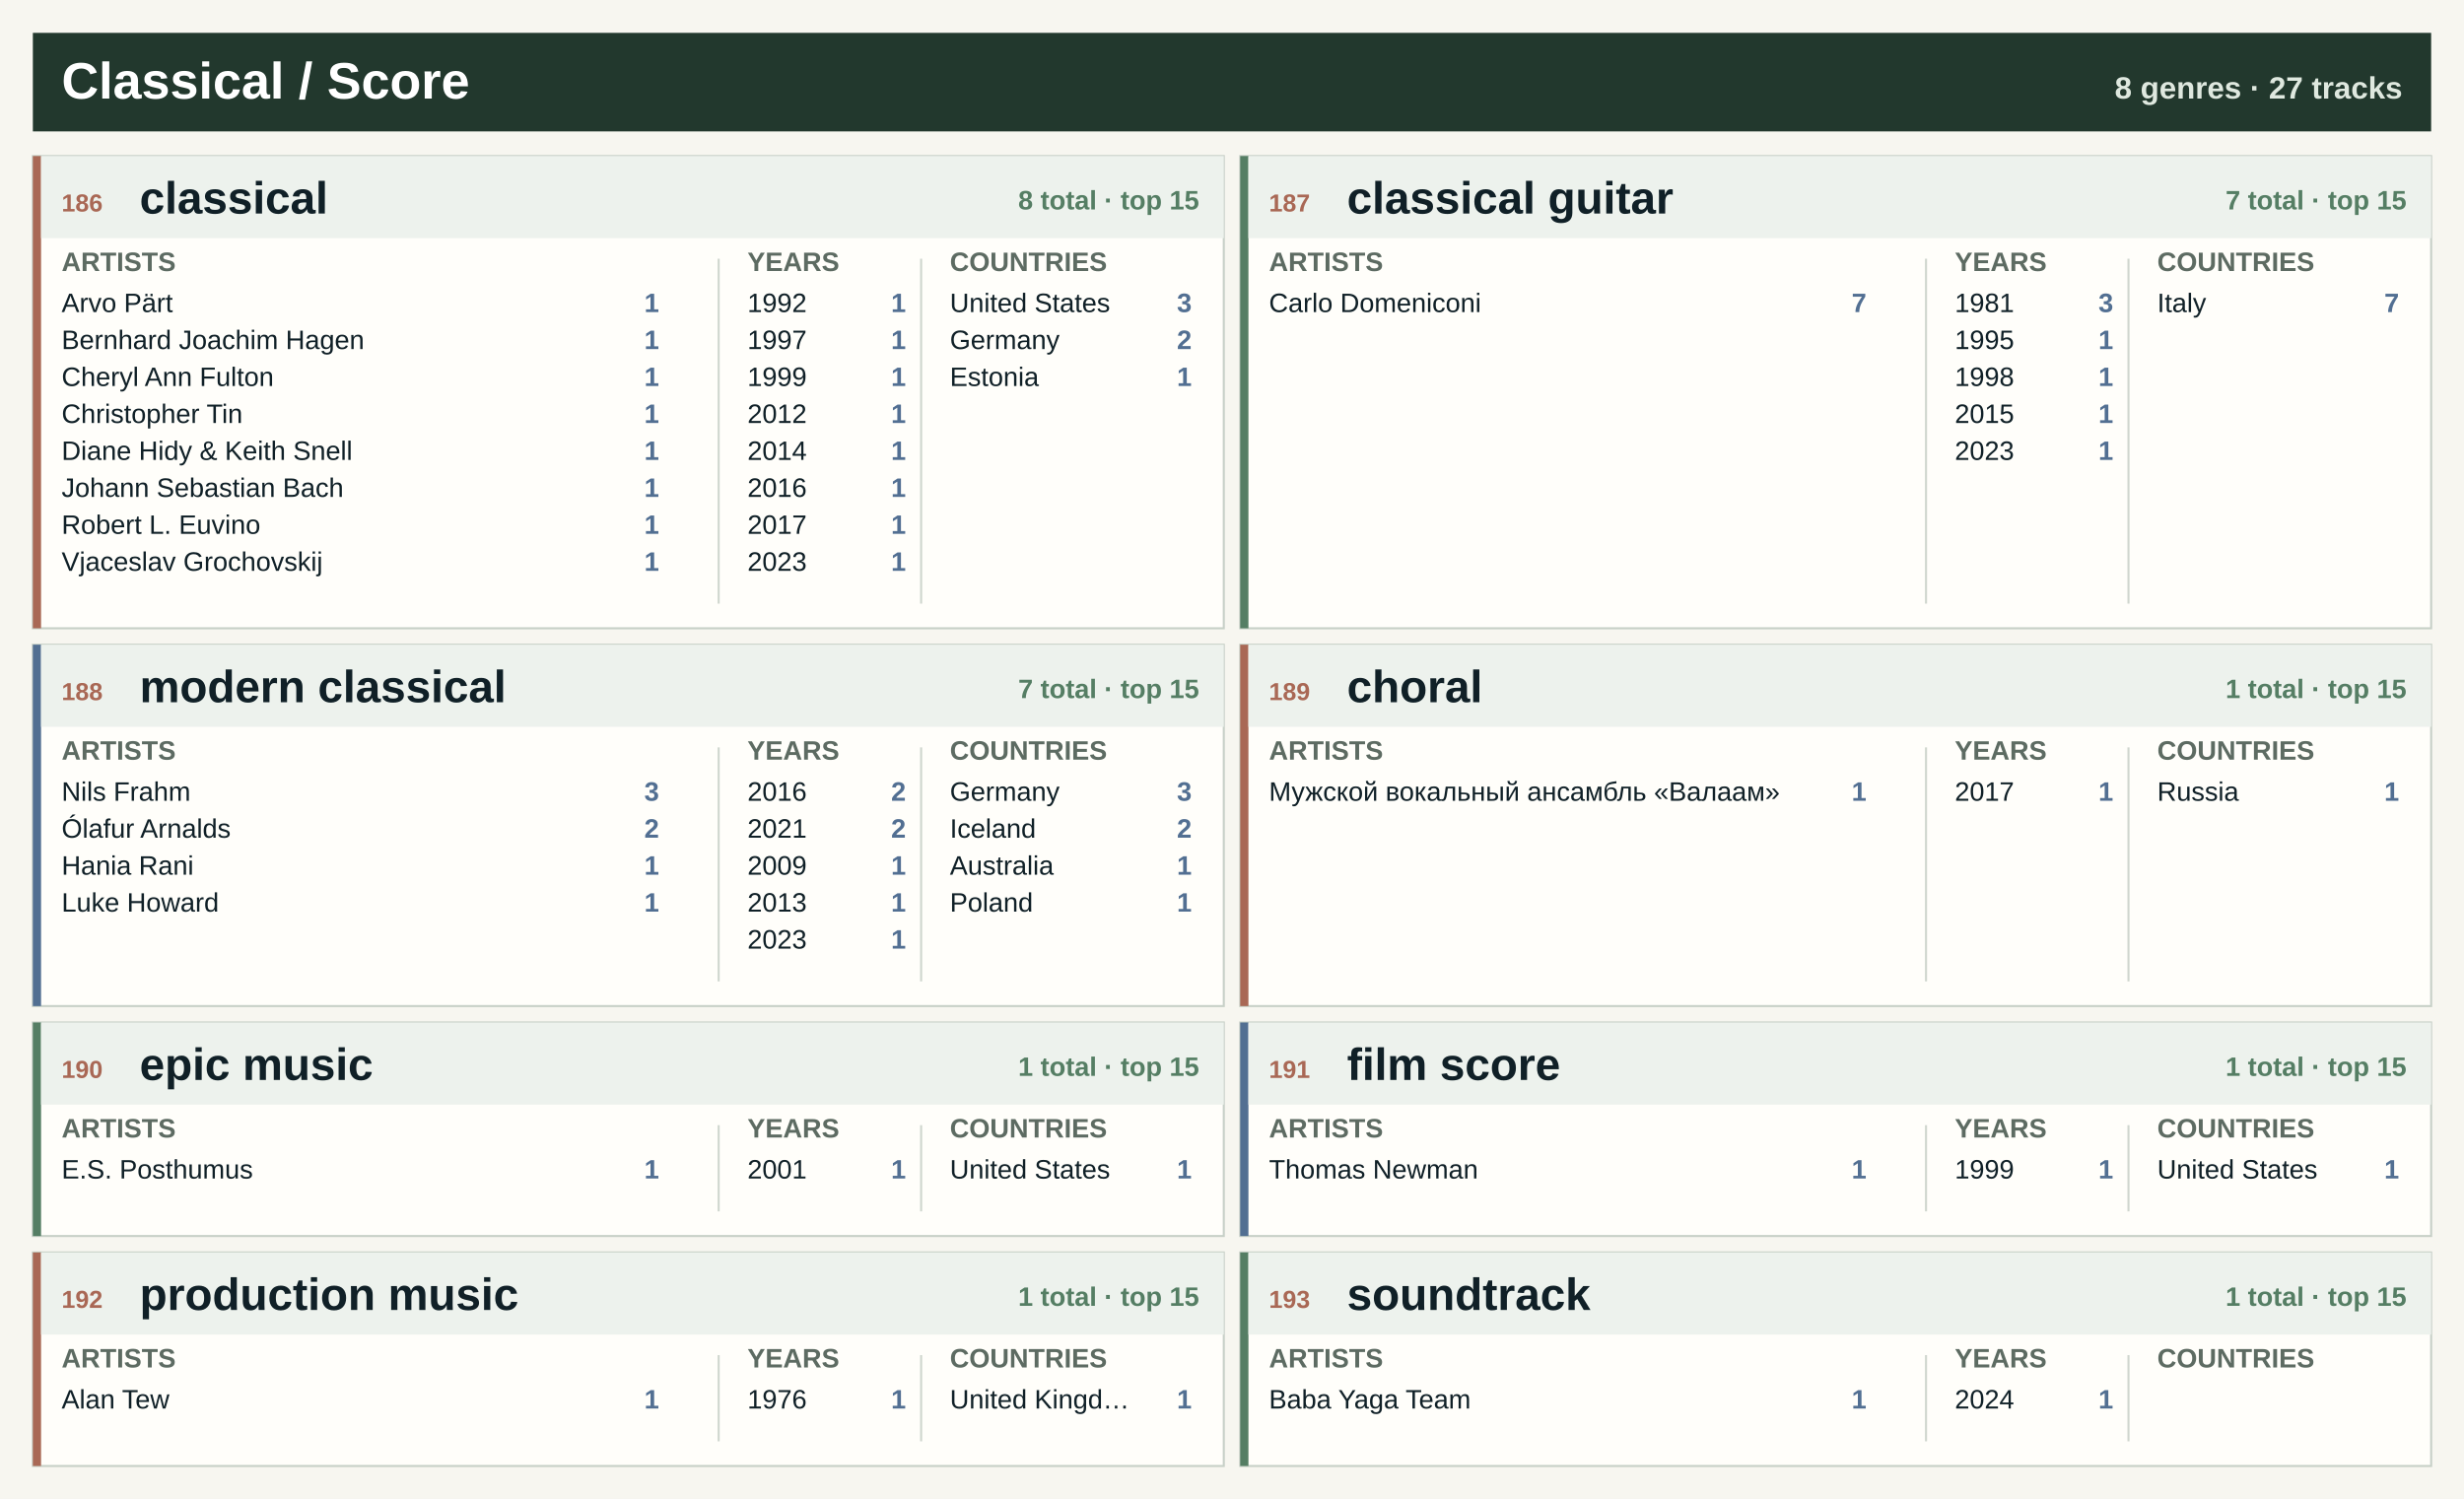
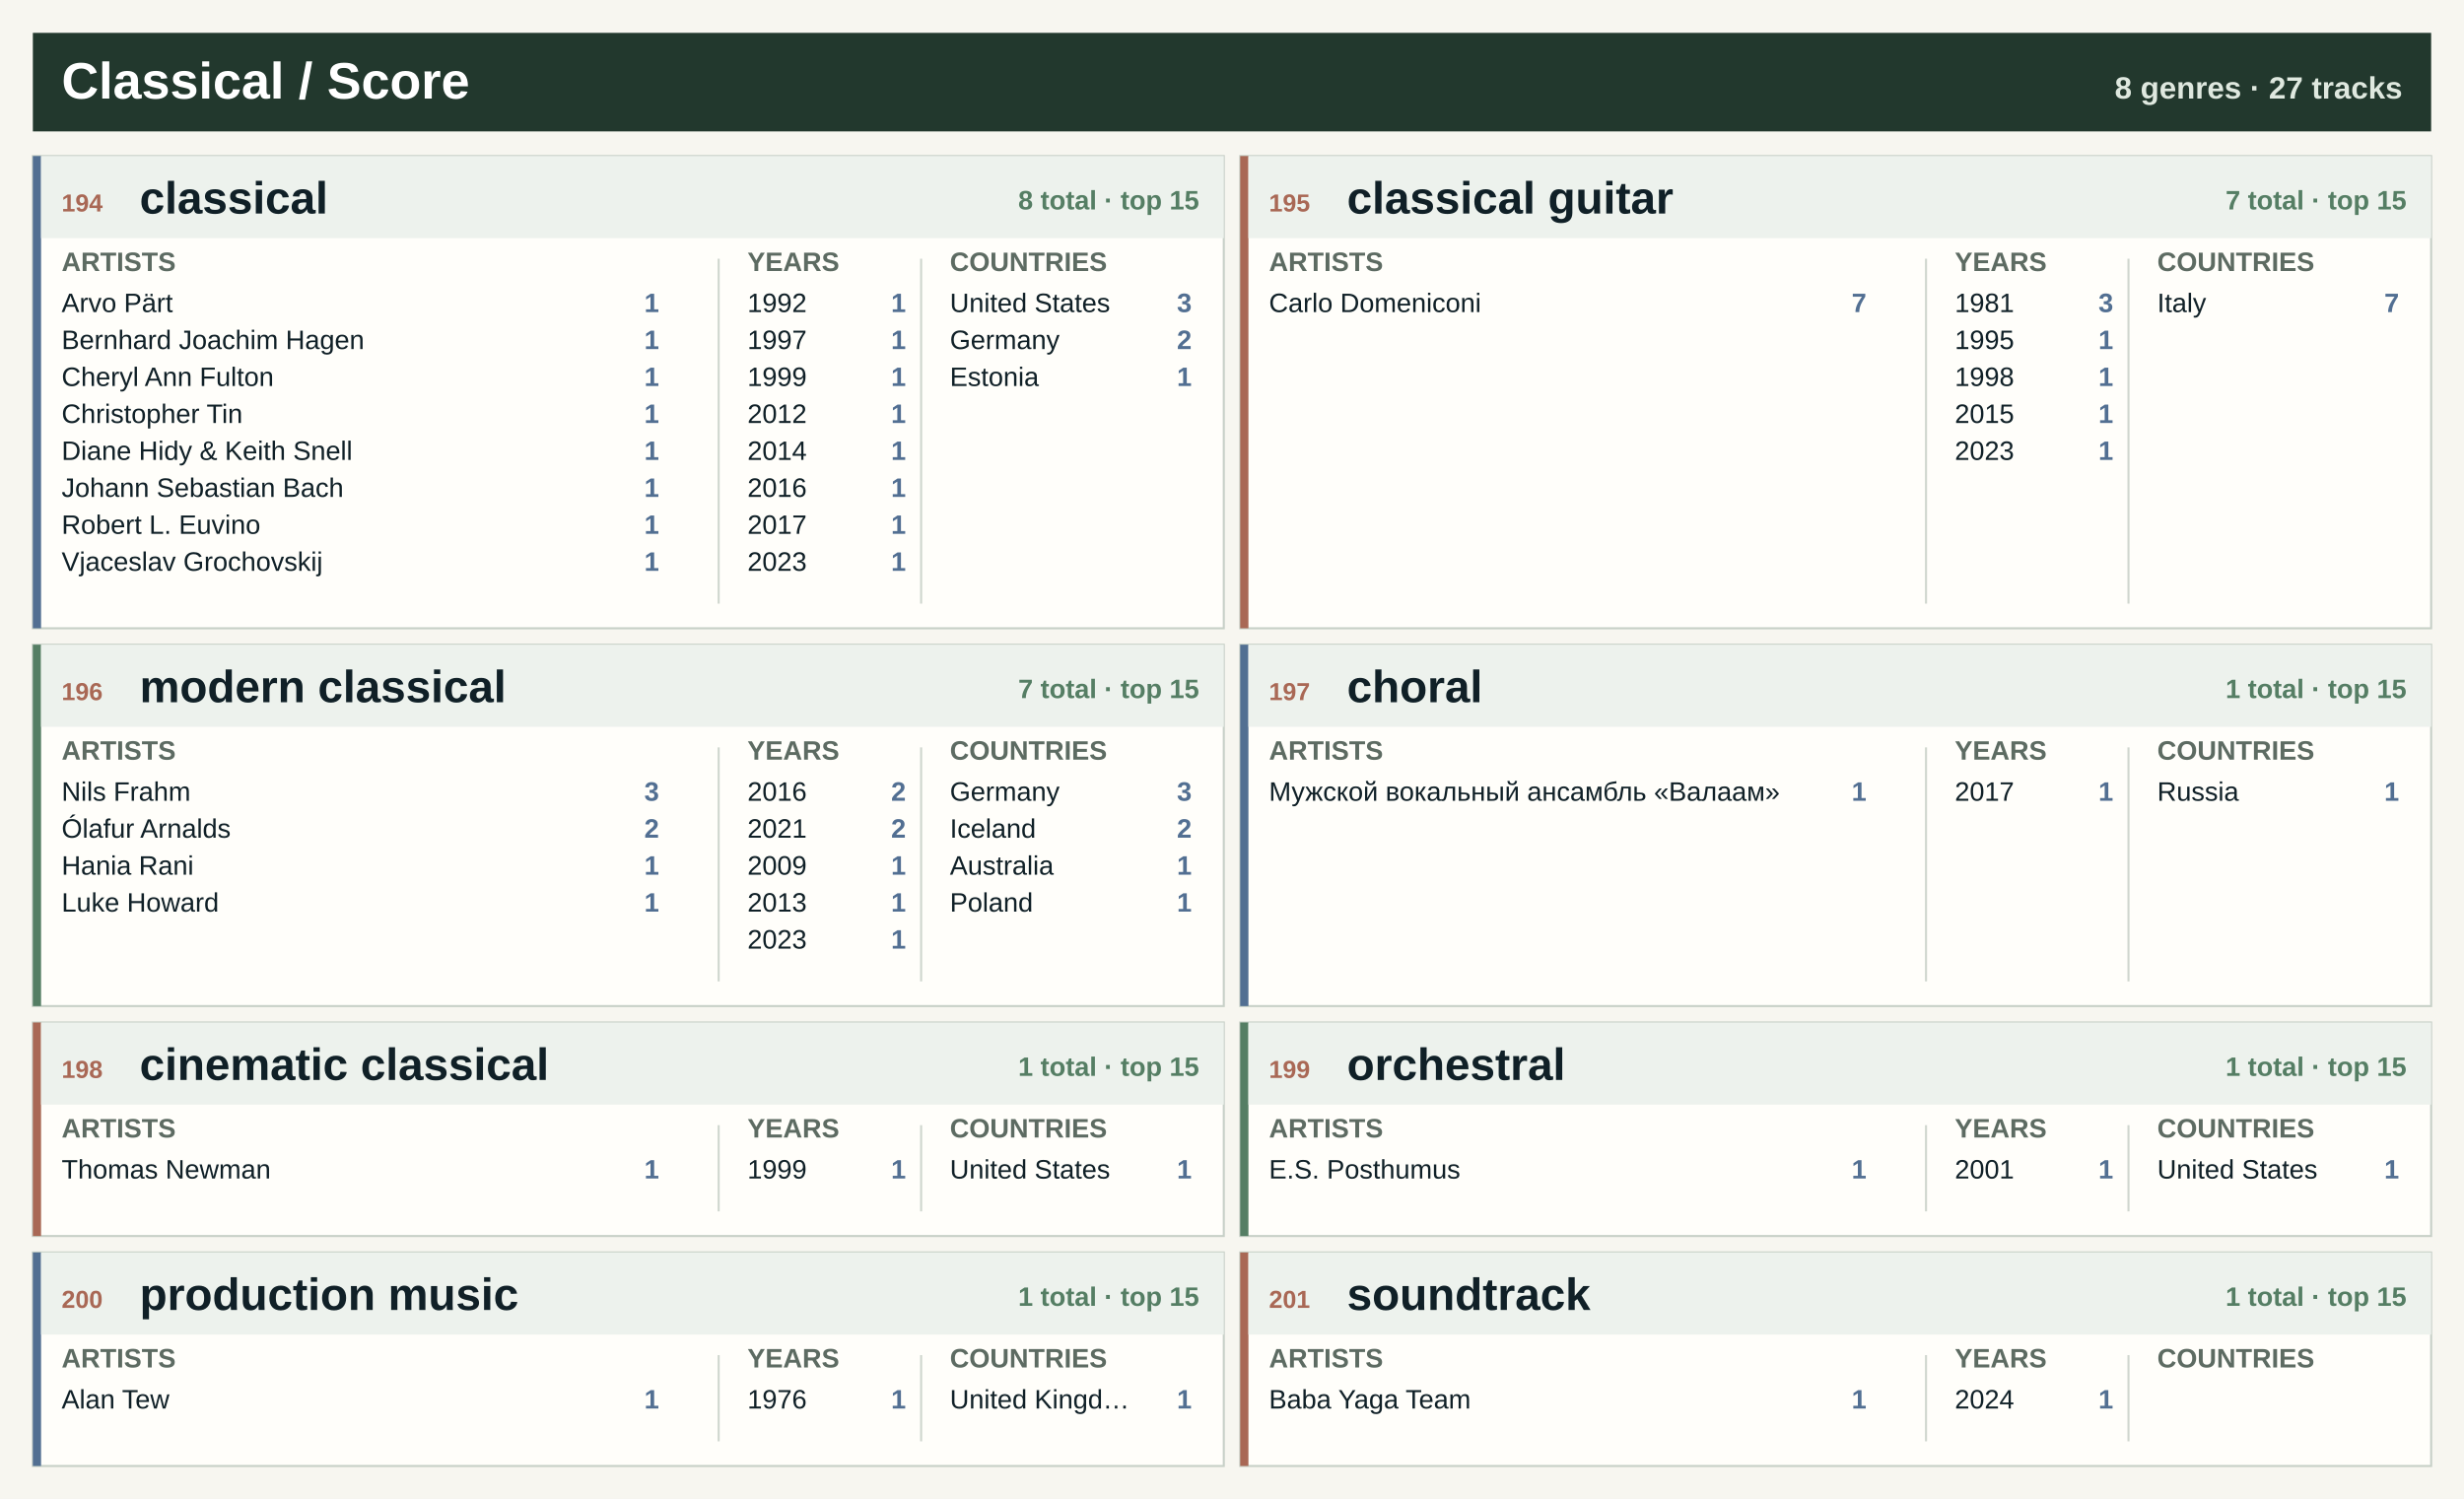
<svg xmlns="http://www.w3.org/2000/svg" width="1200" height="730" viewBox="0 0 1200 730" role="img" aria-label="Classical / Score genre atlas">
  <rect width="1200" height="730" fill="#f7f6f0" />
  <rect x="16" y="16" width="1168" height="48" fill="#22382d" />
  <text x="30.0" y="48.0" font-family="Segoe UI, Arial, sans-serif" font-size="25" font-weight="800" fill="#ffffff" text-anchor="start">Classical / Score</text>
  <text x="1170.0" y="48.0" font-family="Segoe UI, Arial, sans-serif" font-size="15" font-weight="800" fill="#dfe8df" text-anchor="end">8 genres · 27 tracks</text>
  <rect x="16.0" y="76.0" width="580.0" height="230" fill="#fffefa" stroke="#c7d0c7" />
-   <rect x="16.0" y="76.0" width="4" height="230" fill="#a96855" />
+   <rect x="16.0" y="76.0" width="4" height="230" fill="#526f92" />
  <rect x="20.0" y="76.0" width="576.0" height="40" fill="#edf2ed" />
-   <text x="30.0" y="103.0" font-family="Segoe UI, Arial, sans-serif" font-size="12" font-weight="800" fill="#a96855" text-anchor="start">186</text>
+   <text x="30.0" y="103.0" font-family="Segoe UI, Arial, sans-serif" font-size="12" font-weight="800" fill="#a96855" text-anchor="start">194</text>
  <text x="68.0" y="104.0" font-family="Segoe UI, Arial, sans-serif" font-size="22" font-weight="800" fill="#102027" text-anchor="start">classical</text>
  <text x="584.0" y="102.0" font-family="Segoe UI, Arial, sans-serif" font-size="13" font-weight="800" fill="#557e64" text-anchor="end">8 total · top 15</text>
  <text x="30.0" y="132.0" font-family="Segoe UI, Arial, sans-serif" font-size="13" font-weight="800" fill="#5d6b62" text-anchor="start">ARTISTS</text>
  <text x="364.0" y="132.0" font-family="Segoe UI, Arial, sans-serif" font-size="13" font-weight="800" fill="#5d6b62" text-anchor="start">YEARS</text>
  <text x="462.6" y="132.0" font-family="Segoe UI, Arial, sans-serif" font-size="13" font-weight="800" fill="#5d6b62" text-anchor="start">COUNTRIES</text>
  <line x1="350.0" y1="126.0" x2="350.0" y2="294.0" stroke="#cfd6ce" />
  <line x1="448.6" y1="126.0" x2="448.6" y2="294.0" stroke="#cfd6ce" />
  <text x="30.0" y="152.0" font-family="Segoe UI, Arial, sans-serif" font-size="13" font-weight="400" fill="#102027" text-anchor="start">Arvo Pärt</text>
  <text x="321.0" y="152.0" font-family="Segoe UI, Arial, sans-serif" font-size="13" font-weight="800" fill="#526f92" text-anchor="end">1</text>
  <text x="30.0" y="170.0" font-family="Segoe UI, Arial, sans-serif" font-size="13" font-weight="400" fill="#102027" text-anchor="start">Bernhard Joachim Hagen</text>
  <text x="321.0" y="170.0" font-family="Segoe UI, Arial, sans-serif" font-size="13" font-weight="800" fill="#526f92" text-anchor="end">1</text>
  <text x="30.0" y="188.0" font-family="Segoe UI, Arial, sans-serif" font-size="13" font-weight="400" fill="#102027" text-anchor="start">Cheryl Ann Fulton</text>
  <text x="321.0" y="188.0" font-family="Segoe UI, Arial, sans-serif" font-size="13" font-weight="800" fill="#526f92" text-anchor="end">1</text>
  <text x="30.0" y="206.0" font-family="Segoe UI, Arial, sans-serif" font-size="13" font-weight="400" fill="#102027" text-anchor="start">Christopher Tin</text>
  <text x="321.0" y="206.0" font-family="Segoe UI, Arial, sans-serif" font-size="13" font-weight="800" fill="#526f92" text-anchor="end">1</text>
  <text x="30.0" y="224.0" font-family="Segoe UI, Arial, sans-serif" font-size="13" font-weight="400" fill="#102027" text-anchor="start">Diane Hidy &amp; Keith Snell</text>
  <text x="321.0" y="224.0" font-family="Segoe UI, Arial, sans-serif" font-size="13" font-weight="800" fill="#526f92" text-anchor="end">1</text>
  <text x="30.0" y="242.0" font-family="Segoe UI, Arial, sans-serif" font-size="13" font-weight="400" fill="#102027" text-anchor="start">Johann Sebastian Bach</text>
  <text x="321.0" y="242.0" font-family="Segoe UI, Arial, sans-serif" font-size="13" font-weight="800" fill="#526f92" text-anchor="end">1</text>
  <text x="30.0" y="260.0" font-family="Segoe UI, Arial, sans-serif" font-size="13" font-weight="400" fill="#102027" text-anchor="start">Robert L. Euvino</text>
  <text x="321.0" y="260.0" font-family="Segoe UI, Arial, sans-serif" font-size="13" font-weight="800" fill="#526f92" text-anchor="end">1</text>
  <text x="30.0" y="278.0" font-family="Segoe UI, Arial, sans-serif" font-size="13" font-weight="400" fill="#102027" text-anchor="start">Vjaceslav Grochovskij</text>
  <text x="321.0" y="278.0" font-family="Segoe UI, Arial, sans-serif" font-size="13" font-weight="800" fill="#526f92" text-anchor="end">1</text>
  <text x="364.0" y="152.0" font-family="Segoe UI, Arial, sans-serif" font-size="13" font-weight="400" fill="#102027" text-anchor="start">1992</text>
  <text x="441.2" y="152.0" font-family="Segoe UI, Arial, sans-serif" font-size="13" font-weight="800" fill="#526f92" text-anchor="end">1</text>
  <text x="364.0" y="170.0" font-family="Segoe UI, Arial, sans-serif" font-size="13" font-weight="400" fill="#102027" text-anchor="start">1997</text>
  <text x="441.2" y="170.0" font-family="Segoe UI, Arial, sans-serif" font-size="13" font-weight="800" fill="#526f92" text-anchor="end">1</text>
  <text x="364.0" y="188.0" font-family="Segoe UI, Arial, sans-serif" font-size="13" font-weight="400" fill="#102027" text-anchor="start">1999</text>
  <text x="441.2" y="188.0" font-family="Segoe UI, Arial, sans-serif" font-size="13" font-weight="800" fill="#526f92" text-anchor="end">1</text>
  <text x="364.0" y="206.0" font-family="Segoe UI, Arial, sans-serif" font-size="13" font-weight="400" fill="#102027" text-anchor="start">2012</text>
  <text x="441.2" y="206.0" font-family="Segoe UI, Arial, sans-serif" font-size="13" font-weight="800" fill="#526f92" text-anchor="end">1</text>
  <text x="364.0" y="224.0" font-family="Segoe UI, Arial, sans-serif" font-size="13" font-weight="400" fill="#102027" text-anchor="start">2014</text>
  <text x="441.2" y="224.0" font-family="Segoe UI, Arial, sans-serif" font-size="13" font-weight="800" fill="#526f92" text-anchor="end">1</text>
  <text x="364.0" y="242.0" font-family="Segoe UI, Arial, sans-serif" font-size="13" font-weight="400" fill="#102027" text-anchor="start">2016</text>
  <text x="441.2" y="242.0" font-family="Segoe UI, Arial, sans-serif" font-size="13" font-weight="800" fill="#526f92" text-anchor="end">1</text>
  <text x="364.0" y="260.0" font-family="Segoe UI, Arial, sans-serif" font-size="13" font-weight="400" fill="#102027" text-anchor="start">2017</text>
  <text x="441.2" y="260.0" font-family="Segoe UI, Arial, sans-serif" font-size="13" font-weight="800" fill="#526f92" text-anchor="end">1</text>
  <text x="364.0" y="278.0" font-family="Segoe UI, Arial, sans-serif" font-size="13" font-weight="400" fill="#102027" text-anchor="start">2023</text>
  <text x="441.2" y="278.0" font-family="Segoe UI, Arial, sans-serif" font-size="13" font-weight="800" fill="#526f92" text-anchor="end">1</text>
  <text x="462.6" y="152.0" font-family="Segoe UI, Arial, sans-serif" font-size="13" font-weight="400" fill="#102027" text-anchor="start">United States</text>
  <text x="580.4" y="152.0" font-family="Segoe UI, Arial, sans-serif" font-size="13" font-weight="800" fill="#526f92" text-anchor="end">3</text>
  <text x="462.6" y="170.0" font-family="Segoe UI, Arial, sans-serif" font-size="13" font-weight="400" fill="#102027" text-anchor="start">Germany</text>
  <text x="580.4" y="170.0" font-family="Segoe UI, Arial, sans-serif" font-size="13" font-weight="800" fill="#526f92" text-anchor="end">2</text>
  <text x="462.6" y="188.0" font-family="Segoe UI, Arial, sans-serif" font-size="13" font-weight="400" fill="#102027" text-anchor="start">Estonia</text>
  <text x="580.4" y="188.0" font-family="Segoe UI, Arial, sans-serif" font-size="13" font-weight="800" fill="#526f92" text-anchor="end">1</text>
  <rect x="604.0" y="76.0" width="580.0" height="230" fill="#fffefa" stroke="#c7d0c7" />
-   <rect x="604.0" y="76.0" width="4" height="230" fill="#557e64" />
+   <rect x="604.0" y="76.0" width="4" height="230" fill="#a96855" />
  <rect x="608.0" y="76.0" width="576.0" height="40" fill="#edf2ed" />
-   <text x="618.0" y="103.0" font-family="Segoe UI, Arial, sans-serif" font-size="12" font-weight="800" fill="#a96855" text-anchor="start">187</text>
+   <text x="618.0" y="103.0" font-family="Segoe UI, Arial, sans-serif" font-size="12" font-weight="800" fill="#a96855" text-anchor="start">195</text>
  <text x="656.0" y="104.0" font-family="Segoe UI, Arial, sans-serif" font-size="22" font-weight="800" fill="#102027" text-anchor="start">classical guitar</text>
  <text x="1172.0" y="102.0" font-family="Segoe UI, Arial, sans-serif" font-size="13" font-weight="800" fill="#557e64" text-anchor="end">7 total · top 15</text>
  <text x="618.0" y="132.0" font-family="Segoe UI, Arial, sans-serif" font-size="13" font-weight="800" fill="#5d6b62" text-anchor="start">ARTISTS</text>
  <text x="952.0" y="132.0" font-family="Segoe UI, Arial, sans-serif" font-size="13" font-weight="800" fill="#5d6b62" text-anchor="start">YEARS</text>
  <text x="1050.6" y="132.0" font-family="Segoe UI, Arial, sans-serif" font-size="13" font-weight="800" fill="#5d6b62" text-anchor="start">COUNTRIES</text>
  <line x1="938.0" y1="126.0" x2="938.0" y2="294.0" stroke="#cfd6ce" />
  <line x1="1036.6" y1="126.0" x2="1036.6" y2="294.0" stroke="#cfd6ce" />
  <text x="618.0" y="152.0" font-family="Segoe UI, Arial, sans-serif" font-size="13" font-weight="400" fill="#102027" text-anchor="start">Carlo Domeniconi</text>
  <text x="909.0" y="152.0" font-family="Segoe UI, Arial, sans-serif" font-size="13" font-weight="800" fill="#526f92" text-anchor="end">7</text>
  <text x="952.0" y="152.0" font-family="Segoe UI, Arial, sans-serif" font-size="13" font-weight="400" fill="#102027" text-anchor="start">1981</text>
  <text x="1029.2" y="152.0" font-family="Segoe UI, Arial, sans-serif" font-size="13" font-weight="800" fill="#526f92" text-anchor="end">3</text>
  <text x="952.0" y="170.0" font-family="Segoe UI, Arial, sans-serif" font-size="13" font-weight="400" fill="#102027" text-anchor="start">1995</text>
  <text x="1029.2" y="170.0" font-family="Segoe UI, Arial, sans-serif" font-size="13" font-weight="800" fill="#526f92" text-anchor="end">1</text>
  <text x="952.0" y="188.0" font-family="Segoe UI, Arial, sans-serif" font-size="13" font-weight="400" fill="#102027" text-anchor="start">1998</text>
  <text x="1029.2" y="188.0" font-family="Segoe UI, Arial, sans-serif" font-size="13" font-weight="800" fill="#526f92" text-anchor="end">1</text>
  <text x="952.0" y="206.0" font-family="Segoe UI, Arial, sans-serif" font-size="13" font-weight="400" fill="#102027" text-anchor="start">2015</text>
  <text x="1029.2" y="206.0" font-family="Segoe UI, Arial, sans-serif" font-size="13" font-weight="800" fill="#526f92" text-anchor="end">1</text>
  <text x="952.0" y="224.0" font-family="Segoe UI, Arial, sans-serif" font-size="13" font-weight="400" fill="#102027" text-anchor="start">2023</text>
  <text x="1029.2" y="224.0" font-family="Segoe UI, Arial, sans-serif" font-size="13" font-weight="800" fill="#526f92" text-anchor="end">1</text>
  <text x="1050.6" y="152.0" font-family="Segoe UI, Arial, sans-serif" font-size="13" font-weight="400" fill="#102027" text-anchor="start">Italy</text>
  <text x="1168.4" y="152.0" font-family="Segoe UI, Arial, sans-serif" font-size="13" font-weight="800" fill="#526f92" text-anchor="end">7</text>
  <rect x="16.0" y="314.0" width="580.0" height="176" fill="#fffefa" stroke="#c7d0c7" />
-   <rect x="16.0" y="314.0" width="4" height="176" fill="#526f92" />
+   <rect x="16.0" y="314.0" width="4" height="176" fill="#557e64" />
  <rect x="20.0" y="314.0" width="576.0" height="40" fill="#edf2ed" />
-   <text x="30.0" y="341.0" font-family="Segoe UI, Arial, sans-serif" font-size="12" font-weight="800" fill="#a96855" text-anchor="start">188</text>
+   <text x="30.0" y="341.0" font-family="Segoe UI, Arial, sans-serif" font-size="12" font-weight="800" fill="#a96855" text-anchor="start">196</text>
  <text x="68.0" y="342.0" font-family="Segoe UI, Arial, sans-serif" font-size="22" font-weight="800" fill="#102027" text-anchor="start">modern classical</text>
  <text x="584.0" y="340.0" font-family="Segoe UI, Arial, sans-serif" font-size="13" font-weight="800" fill="#557e64" text-anchor="end">7 total · top 15</text>
  <text x="30.0" y="370.0" font-family="Segoe UI, Arial, sans-serif" font-size="13" font-weight="800" fill="#5d6b62" text-anchor="start">ARTISTS</text>
  <text x="364.0" y="370.0" font-family="Segoe UI, Arial, sans-serif" font-size="13" font-weight="800" fill="#5d6b62" text-anchor="start">YEARS</text>
  <text x="462.6" y="370.0" font-family="Segoe UI, Arial, sans-serif" font-size="13" font-weight="800" fill="#5d6b62" text-anchor="start">COUNTRIES</text>
  <line x1="350.0" y1="364.0" x2="350.0" y2="478.0" stroke="#cfd6ce" />
  <line x1="448.6" y1="364.0" x2="448.6" y2="478.0" stroke="#cfd6ce" />
  <text x="30.0" y="390.0" font-family="Segoe UI, Arial, sans-serif" font-size="13" font-weight="400" fill="#102027" text-anchor="start">Nils Frahm</text>
  <text x="321.0" y="390.0" font-family="Segoe UI, Arial, sans-serif" font-size="13" font-weight="800" fill="#526f92" text-anchor="end">3</text>
  <text x="30.0" y="408.0" font-family="Segoe UI, Arial, sans-serif" font-size="13" font-weight="400" fill="#102027" text-anchor="start">Ólafur Arnalds</text>
  <text x="321.0" y="408.0" font-family="Segoe UI, Arial, sans-serif" font-size="13" font-weight="800" fill="#526f92" text-anchor="end">2</text>
  <text x="30.0" y="426.0" font-family="Segoe UI, Arial, sans-serif" font-size="13" font-weight="400" fill="#102027" text-anchor="start">Hania Rani</text>
  <text x="321.0" y="426.0" font-family="Segoe UI, Arial, sans-serif" font-size="13" font-weight="800" fill="#526f92" text-anchor="end">1</text>
  <text x="30.0" y="444.0" font-family="Segoe UI, Arial, sans-serif" font-size="13" font-weight="400" fill="#102027" text-anchor="start">Luke Howard</text>
  <text x="321.0" y="444.0" font-family="Segoe UI, Arial, sans-serif" font-size="13" font-weight="800" fill="#526f92" text-anchor="end">1</text>
  <text x="364.0" y="390.0" font-family="Segoe UI, Arial, sans-serif" font-size="13" font-weight="400" fill="#102027" text-anchor="start">2016</text>
  <text x="441.2" y="390.0" font-family="Segoe UI, Arial, sans-serif" font-size="13" font-weight="800" fill="#526f92" text-anchor="end">2</text>
  <text x="364.0" y="408.0" font-family="Segoe UI, Arial, sans-serif" font-size="13" font-weight="400" fill="#102027" text-anchor="start">2021</text>
  <text x="441.2" y="408.0" font-family="Segoe UI, Arial, sans-serif" font-size="13" font-weight="800" fill="#526f92" text-anchor="end">2</text>
  <text x="364.0" y="426.0" font-family="Segoe UI, Arial, sans-serif" font-size="13" font-weight="400" fill="#102027" text-anchor="start">2009</text>
  <text x="441.2" y="426.0" font-family="Segoe UI, Arial, sans-serif" font-size="13" font-weight="800" fill="#526f92" text-anchor="end">1</text>
  <text x="364.0" y="444.0" font-family="Segoe UI, Arial, sans-serif" font-size="13" font-weight="400" fill="#102027" text-anchor="start">2013</text>
  <text x="441.2" y="444.0" font-family="Segoe UI, Arial, sans-serif" font-size="13" font-weight="800" fill="#526f92" text-anchor="end">1</text>
  <text x="364.0" y="462.0" font-family="Segoe UI, Arial, sans-serif" font-size="13" font-weight="400" fill="#102027" text-anchor="start">2023</text>
  <text x="441.2" y="462.0" font-family="Segoe UI, Arial, sans-serif" font-size="13" font-weight="800" fill="#526f92" text-anchor="end">1</text>
  <text x="462.6" y="390.0" font-family="Segoe UI, Arial, sans-serif" font-size="13" font-weight="400" fill="#102027" text-anchor="start">Germany</text>
  <text x="580.4" y="390.0" font-family="Segoe UI, Arial, sans-serif" font-size="13" font-weight="800" fill="#526f92" text-anchor="end">3</text>
  <text x="462.6" y="408.0" font-family="Segoe UI, Arial, sans-serif" font-size="13" font-weight="400" fill="#102027" text-anchor="start">Iceland</text>
  <text x="580.4" y="408.0" font-family="Segoe UI, Arial, sans-serif" font-size="13" font-weight="800" fill="#526f92" text-anchor="end">2</text>
  <text x="462.6" y="426.0" font-family="Segoe UI, Arial, sans-serif" font-size="13" font-weight="400" fill="#102027" text-anchor="start">Australia</text>
  <text x="580.4" y="426.0" font-family="Segoe UI, Arial, sans-serif" font-size="13" font-weight="800" fill="#526f92" text-anchor="end">1</text>
  <text x="462.6" y="444.0" font-family="Segoe UI, Arial, sans-serif" font-size="13" font-weight="400" fill="#102027" text-anchor="start">Poland</text>
  <text x="580.4" y="444.0" font-family="Segoe UI, Arial, sans-serif" font-size="13" font-weight="800" fill="#526f92" text-anchor="end">1</text>
  <rect x="604.0" y="314.0" width="580.0" height="176" fill="#fffefa" stroke="#c7d0c7" />
-   <rect x="604.0" y="314.0" width="4" height="176" fill="#a96855" />
+   <rect x="604.0" y="314.0" width="4" height="176" fill="#526f92" />
  <rect x="608.0" y="314.0" width="576.0" height="40" fill="#edf2ed" />
-   <text x="618.0" y="341.0" font-family="Segoe UI, Arial, sans-serif" font-size="12" font-weight="800" fill="#a96855" text-anchor="start">189</text>
+   <text x="618.0" y="341.0" font-family="Segoe UI, Arial, sans-serif" font-size="12" font-weight="800" fill="#a96855" text-anchor="start">197</text>
  <text x="656.0" y="342.0" font-family="Segoe UI, Arial, sans-serif" font-size="22" font-weight="800" fill="#102027" text-anchor="start">choral</text>
  <text x="1172.0" y="340.0" font-family="Segoe UI, Arial, sans-serif" font-size="13" font-weight="800" fill="#557e64" text-anchor="end">1 total · top 15</text>
  <text x="618.0" y="370.0" font-family="Segoe UI, Arial, sans-serif" font-size="13" font-weight="800" fill="#5d6b62" text-anchor="start">ARTISTS</text>
  <text x="952.0" y="370.0" font-family="Segoe UI, Arial, sans-serif" font-size="13" font-weight="800" fill="#5d6b62" text-anchor="start">YEARS</text>
  <text x="1050.6" y="370.0" font-family="Segoe UI, Arial, sans-serif" font-size="13" font-weight="800" fill="#5d6b62" text-anchor="start">COUNTRIES</text>
  <line x1="938.0" y1="364.0" x2="938.0" y2="478.0" stroke="#cfd6ce" />
  <line x1="1036.6" y1="364.0" x2="1036.6" y2="478.0" stroke="#cfd6ce" />
  <text x="618.0" y="390.0" font-family="Segoe UI, Arial, sans-serif" font-size="13" font-weight="400" fill="#102027" text-anchor="start">Мужской вокальный ансамбль «Валаам»</text>
  <text x="909.0" y="390.0" font-family="Segoe UI, Arial, sans-serif" font-size="13" font-weight="800" fill="#526f92" text-anchor="end">1</text>
  <text x="952.0" y="390.0" font-family="Segoe UI, Arial, sans-serif" font-size="13" font-weight="400" fill="#102027" text-anchor="start">2017</text>
  <text x="1029.2" y="390.0" font-family="Segoe UI, Arial, sans-serif" font-size="13" font-weight="800" fill="#526f92" text-anchor="end">1</text>
  <text x="1050.6" y="390.0" font-family="Segoe UI, Arial, sans-serif" font-size="13" font-weight="400" fill="#102027" text-anchor="start">Russia</text>
  <text x="1168.4" y="390.0" font-family="Segoe UI, Arial, sans-serif" font-size="13" font-weight="800" fill="#526f92" text-anchor="end">1</text>
  <rect x="16.0" y="498.0" width="580.0" height="104" fill="#fffefa" stroke="#c7d0c7" />
-   <rect x="16.0" y="498.0" width="4" height="104" fill="#557e64" />
+   <rect x="16.0" y="498.0" width="4" height="104" fill="#a96855" />
  <rect x="20.0" y="498.0" width="576.0" height="40" fill="#edf2ed" />
-   <text x="30.0" y="525.0" font-family="Segoe UI, Arial, sans-serif" font-size="12" font-weight="800" fill="#a96855" text-anchor="start">190</text>
-   <text x="68.0" y="526.0" font-family="Segoe UI, Arial, sans-serif" font-size="22" font-weight="800" fill="#102027" text-anchor="start">epic music</text>
+   <text x="30.0" y="525.0" font-family="Segoe UI, Arial, sans-serif" font-size="12" font-weight="800" fill="#a96855" text-anchor="start">198</text>
+   <text x="68.0" y="526.0" font-family="Segoe UI, Arial, sans-serif" font-size="22" font-weight="800" fill="#102027" text-anchor="start">cinematic classical</text>
  <text x="584.0" y="524.0" font-family="Segoe UI, Arial, sans-serif" font-size="13" font-weight="800" fill="#557e64" text-anchor="end">1 total · top 15</text>
  <text x="30.0" y="554.0" font-family="Segoe UI, Arial, sans-serif" font-size="13" font-weight="800" fill="#5d6b62" text-anchor="start">ARTISTS</text>
  <text x="364.0" y="554.0" font-family="Segoe UI, Arial, sans-serif" font-size="13" font-weight="800" fill="#5d6b62" text-anchor="start">YEARS</text>
  <text x="462.6" y="554.0" font-family="Segoe UI, Arial, sans-serif" font-size="13" font-weight="800" fill="#5d6b62" text-anchor="start">COUNTRIES</text>
  <line x1="350.0" y1="548.0" x2="350.0" y2="590.0" stroke="#cfd6ce" />
  <line x1="448.6" y1="548.0" x2="448.6" y2="590.0" stroke="#cfd6ce" />
-   <text x="30.0" y="574.0" font-family="Segoe UI, Arial, sans-serif" font-size="13" font-weight="400" fill="#102027" text-anchor="start">E.S. Posthumus</text>
+   <text x="30.0" y="574.0" font-family="Segoe UI, Arial, sans-serif" font-size="13" font-weight="400" fill="#102027" text-anchor="start">Thomas Newman</text>
  <text x="321.0" y="574.0" font-family="Segoe UI, Arial, sans-serif" font-size="13" font-weight="800" fill="#526f92" text-anchor="end">1</text>
-   <text x="364.0" y="574.0" font-family="Segoe UI, Arial, sans-serif" font-size="13" font-weight="400" fill="#102027" text-anchor="start">2001</text>
+   <text x="364.0" y="574.0" font-family="Segoe UI, Arial, sans-serif" font-size="13" font-weight="400" fill="#102027" text-anchor="start">1999</text>
  <text x="441.2" y="574.0" font-family="Segoe UI, Arial, sans-serif" font-size="13" font-weight="800" fill="#526f92" text-anchor="end">1</text>
  <text x="462.6" y="574.0" font-family="Segoe UI, Arial, sans-serif" font-size="13" font-weight="400" fill="#102027" text-anchor="start">United States</text>
  <text x="580.4" y="574.0" font-family="Segoe UI, Arial, sans-serif" font-size="13" font-weight="800" fill="#526f92" text-anchor="end">1</text>
  <rect x="604.0" y="498.0" width="580.0" height="104" fill="#fffefa" stroke="#c7d0c7" />
-   <rect x="604.0" y="498.0" width="4" height="104" fill="#526f92" />
+   <rect x="604.0" y="498.0" width="4" height="104" fill="#557e64" />
  <rect x="608.0" y="498.0" width="576.0" height="40" fill="#edf2ed" />
-   <text x="618.0" y="525.0" font-family="Segoe UI, Arial, sans-serif" font-size="12" font-weight="800" fill="#a96855" text-anchor="start">191</text>
-   <text x="656.0" y="526.0" font-family="Segoe UI, Arial, sans-serif" font-size="22" font-weight="800" fill="#102027" text-anchor="start">film score</text>
+   <text x="618.0" y="525.0" font-family="Segoe UI, Arial, sans-serif" font-size="12" font-weight="800" fill="#a96855" text-anchor="start">199</text>
+   <text x="656.0" y="526.0" font-family="Segoe UI, Arial, sans-serif" font-size="22" font-weight="800" fill="#102027" text-anchor="start">orchestral</text>
  <text x="1172.0" y="524.0" font-family="Segoe UI, Arial, sans-serif" font-size="13" font-weight="800" fill="#557e64" text-anchor="end">1 total · top 15</text>
  <text x="618.0" y="554.0" font-family="Segoe UI, Arial, sans-serif" font-size="13" font-weight="800" fill="#5d6b62" text-anchor="start">ARTISTS</text>
  <text x="952.0" y="554.0" font-family="Segoe UI, Arial, sans-serif" font-size="13" font-weight="800" fill="#5d6b62" text-anchor="start">YEARS</text>
  <text x="1050.6" y="554.0" font-family="Segoe UI, Arial, sans-serif" font-size="13" font-weight="800" fill="#5d6b62" text-anchor="start">COUNTRIES</text>
  <line x1="938.0" y1="548.0" x2="938.0" y2="590.0" stroke="#cfd6ce" />
  <line x1="1036.6" y1="548.0" x2="1036.6" y2="590.0" stroke="#cfd6ce" />
-   <text x="618.0" y="574.0" font-family="Segoe UI, Arial, sans-serif" font-size="13" font-weight="400" fill="#102027" text-anchor="start">Thomas Newman</text>
+   <text x="618.0" y="574.0" font-family="Segoe UI, Arial, sans-serif" font-size="13" font-weight="400" fill="#102027" text-anchor="start">E.S. Posthumus</text>
  <text x="909.0" y="574.0" font-family="Segoe UI, Arial, sans-serif" font-size="13" font-weight="800" fill="#526f92" text-anchor="end">1</text>
-   <text x="952.0" y="574.0" font-family="Segoe UI, Arial, sans-serif" font-size="13" font-weight="400" fill="#102027" text-anchor="start">1999</text>
+   <text x="952.0" y="574.0" font-family="Segoe UI, Arial, sans-serif" font-size="13" font-weight="400" fill="#102027" text-anchor="start">2001</text>
  <text x="1029.2" y="574.0" font-family="Segoe UI, Arial, sans-serif" font-size="13" font-weight="800" fill="#526f92" text-anchor="end">1</text>
  <text x="1050.6" y="574.0" font-family="Segoe UI, Arial, sans-serif" font-size="13" font-weight="400" fill="#102027" text-anchor="start">United States</text>
  <text x="1168.4" y="574.0" font-family="Segoe UI, Arial, sans-serif" font-size="13" font-weight="800" fill="#526f92" text-anchor="end">1</text>
  <rect x="16.0" y="610.0" width="580.0" height="104" fill="#fffefa" stroke="#c7d0c7" />
-   <rect x="16.0" y="610.0" width="4" height="104" fill="#a96855" />
+   <rect x="16.0" y="610.0" width="4" height="104" fill="#526f92" />
  <rect x="20.0" y="610.0" width="576.0" height="40" fill="#edf2ed" />
-   <text x="30.0" y="637.0" font-family="Segoe UI, Arial, sans-serif" font-size="12" font-weight="800" fill="#a96855" text-anchor="start">192</text>
+   <text x="30.0" y="637.0" font-family="Segoe UI, Arial, sans-serif" font-size="12" font-weight="800" fill="#a96855" text-anchor="start">200</text>
  <text x="68.0" y="638.0" font-family="Segoe UI, Arial, sans-serif" font-size="22" font-weight="800" fill="#102027" text-anchor="start">production music</text>
  <text x="584.0" y="636.0" font-family="Segoe UI, Arial, sans-serif" font-size="13" font-weight="800" fill="#557e64" text-anchor="end">1 total · top 15</text>
  <text x="30.0" y="666.0" font-family="Segoe UI, Arial, sans-serif" font-size="13" font-weight="800" fill="#5d6b62" text-anchor="start">ARTISTS</text>
  <text x="364.0" y="666.0" font-family="Segoe UI, Arial, sans-serif" font-size="13" font-weight="800" fill="#5d6b62" text-anchor="start">YEARS</text>
  <text x="462.6" y="666.0" font-family="Segoe UI, Arial, sans-serif" font-size="13" font-weight="800" fill="#5d6b62" text-anchor="start">COUNTRIES</text>
  <line x1="350.0" y1="660.0" x2="350.0" y2="702.0" stroke="#cfd6ce" />
  <line x1="448.6" y1="660.0" x2="448.6" y2="702.0" stroke="#cfd6ce" />
  <text x="30.0" y="686.0" font-family="Segoe UI, Arial, sans-serif" font-size="13" font-weight="400" fill="#102027" text-anchor="start">Alan Tew</text>
  <text x="321.0" y="686.0" font-family="Segoe UI, Arial, sans-serif" font-size="13" font-weight="800" fill="#526f92" text-anchor="end">1</text>
  <text x="364.0" y="686.0" font-family="Segoe UI, Arial, sans-serif" font-size="13" font-weight="400" fill="#102027" text-anchor="start">1976</text>
  <text x="441.2" y="686.0" font-family="Segoe UI, Arial, sans-serif" font-size="13" font-weight="800" fill="#526f92" text-anchor="end">1</text>
  <text x="462.6" y="686.0" font-family="Segoe UI, Arial, sans-serif" font-size="13" font-weight="400" fill="#102027" text-anchor="start">United Kingd…</text>
  <text x="580.4" y="686.0" font-family="Segoe UI, Arial, sans-serif" font-size="13" font-weight="800" fill="#526f92" text-anchor="end">1</text>
  <rect x="604.0" y="610.0" width="580.0" height="104" fill="#fffefa" stroke="#c7d0c7" />
-   <rect x="604.0" y="610.0" width="4" height="104" fill="#557e64" />
+   <rect x="604.0" y="610.0" width="4" height="104" fill="#a96855" />
  <rect x="608.0" y="610.0" width="576.0" height="40" fill="#edf2ed" />
-   <text x="618.0" y="637.0" font-family="Segoe UI, Arial, sans-serif" font-size="12" font-weight="800" fill="#a96855" text-anchor="start">193</text>
+   <text x="618.0" y="637.0" font-family="Segoe UI, Arial, sans-serif" font-size="12" font-weight="800" fill="#a96855" text-anchor="start">201</text>
  <text x="656.0" y="638.0" font-family="Segoe UI, Arial, sans-serif" font-size="22" font-weight="800" fill="#102027" text-anchor="start">soundtrack</text>
  <text x="1172.0" y="636.0" font-family="Segoe UI, Arial, sans-serif" font-size="13" font-weight="800" fill="#557e64" text-anchor="end">1 total · top 15</text>
  <text x="618.0" y="666.0" font-family="Segoe UI, Arial, sans-serif" font-size="13" font-weight="800" fill="#5d6b62" text-anchor="start">ARTISTS</text>
  <text x="952.0" y="666.0" font-family="Segoe UI, Arial, sans-serif" font-size="13" font-weight="800" fill="#5d6b62" text-anchor="start">YEARS</text>
  <text x="1050.6" y="666.0" font-family="Segoe UI, Arial, sans-serif" font-size="13" font-weight="800" fill="#5d6b62" text-anchor="start">COUNTRIES</text>
  <line x1="938.0" y1="660.0" x2="938.0" y2="702.0" stroke="#cfd6ce" />
  <line x1="1036.6" y1="660.0" x2="1036.6" y2="702.0" stroke="#cfd6ce" />
  <text x="618.0" y="686.0" font-family="Segoe UI, Arial, sans-serif" font-size="13" font-weight="400" fill="#102027" text-anchor="start">Baba Yaga Team</text>
  <text x="909.0" y="686.0" font-family="Segoe UI, Arial, sans-serif" font-size="13" font-weight="800" fill="#526f92" text-anchor="end">1</text>
  <text x="952.0" y="686.0" font-family="Segoe UI, Arial, sans-serif" font-size="13" font-weight="400" fill="#102027" text-anchor="start">2024</text>
  <text x="1029.2" y="686.0" font-family="Segoe UI, Arial, sans-serif" font-size="13" font-weight="800" fill="#526f92" text-anchor="end">1</text>
</svg>
